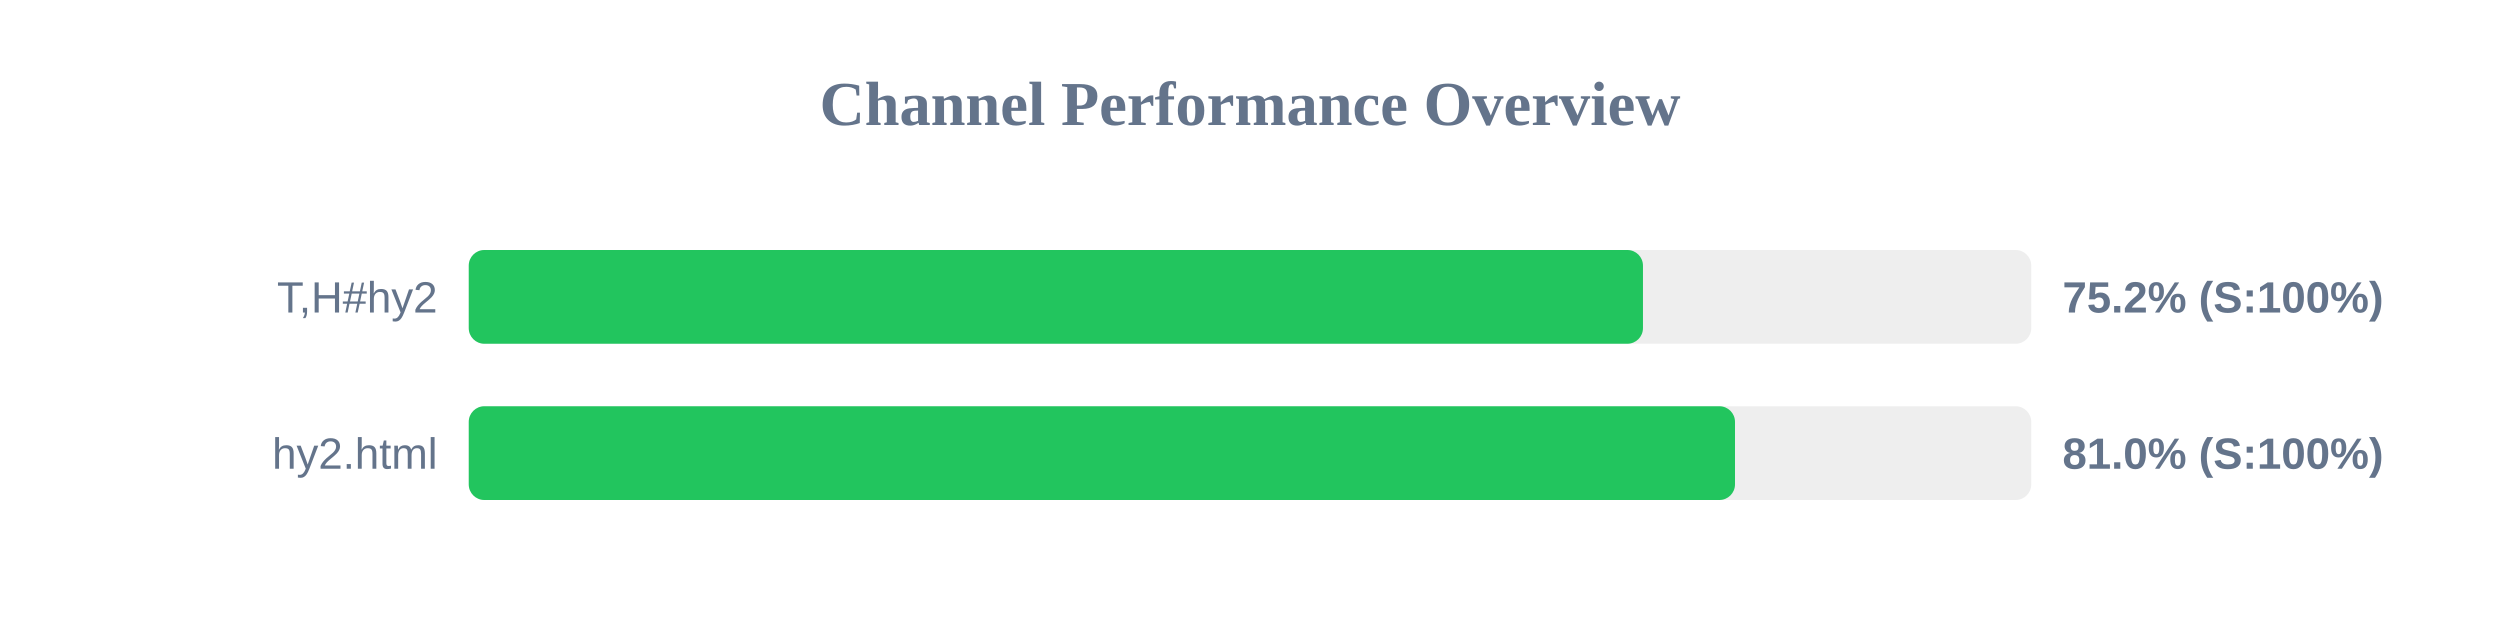
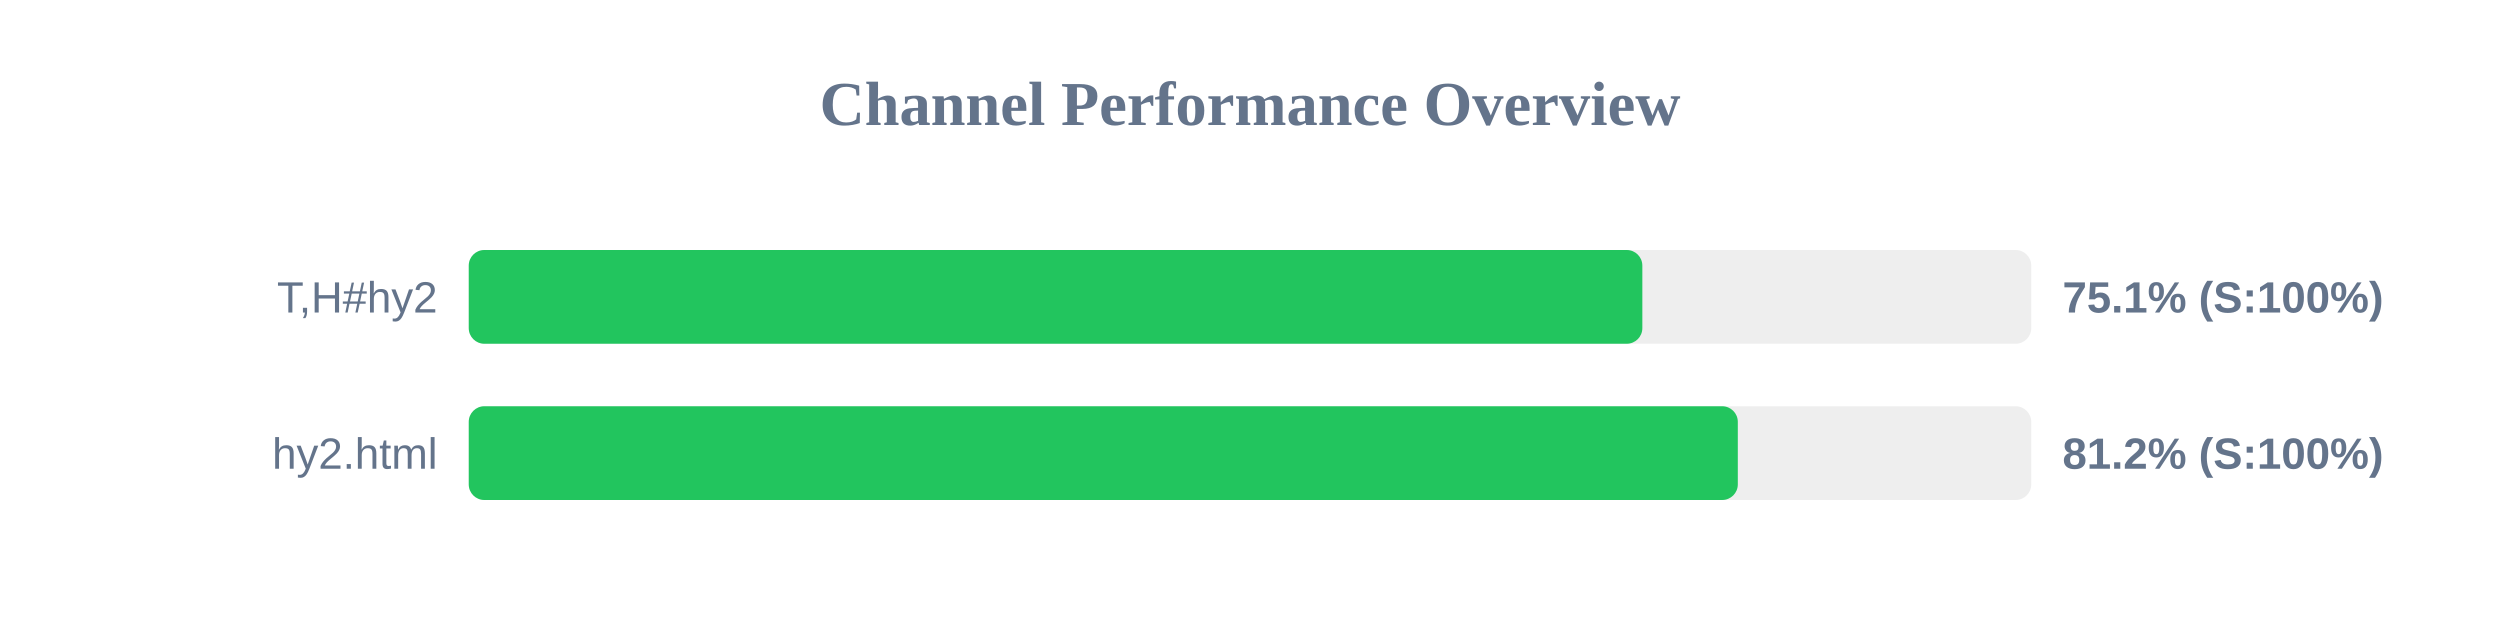
<svg xmlns="http://www.w3.org/2000/svg" width="800" height="200" version="1.1">
  <style>
        .row { font: 14px Arial; fill: #64748b; }
        .score { font: bold 14px Arial; fill: #64748b; }
    </style>
  <text x="400" y="40" text-anchor="middle" font-size="20px" font-weight="bold" fill="#64748b">Channel Performance Overview</text>
  <rect x="150" y="80" width="500" height="30" fill="#eee" rx="5" />
-   <rect x="150" y="80" width="375.75" height="30" fill="#22c55e" rx="5" />
+   <rect x="150" y="80" width="375.55" height="30" fill="#22c55e" rx="5" />
  <text x="140" y="100" text-anchor="end" class="row">T,H#hy2</text>
-   <text x="660" y="100" text-anchor="start" class="score">75.2% (S:100%)</text>
+   <text x="660" y="100" text-anchor="start" class="score">75.1% (S:100%)</text>
  <rect x="150" y="130" width="500" height="30" fill="#eee" rx="5" />
-   <rect x="150" y="130" width="405.2" height="30" fill="#22c55e" rx="5" />
+   <rect x="150" y="130" width="406.1" height="30" fill="#22c55e" rx="5" />
  <text x="140" y="150" text-anchor="end" class="row">hy2.html</text>
-   <text x="660" y="150" text-anchor="start" class="score">81.0% (S:100%)</text>
+   <text x="660" y="150" text-anchor="start" class="score">81.2% (S:100%)</text>
</svg>
